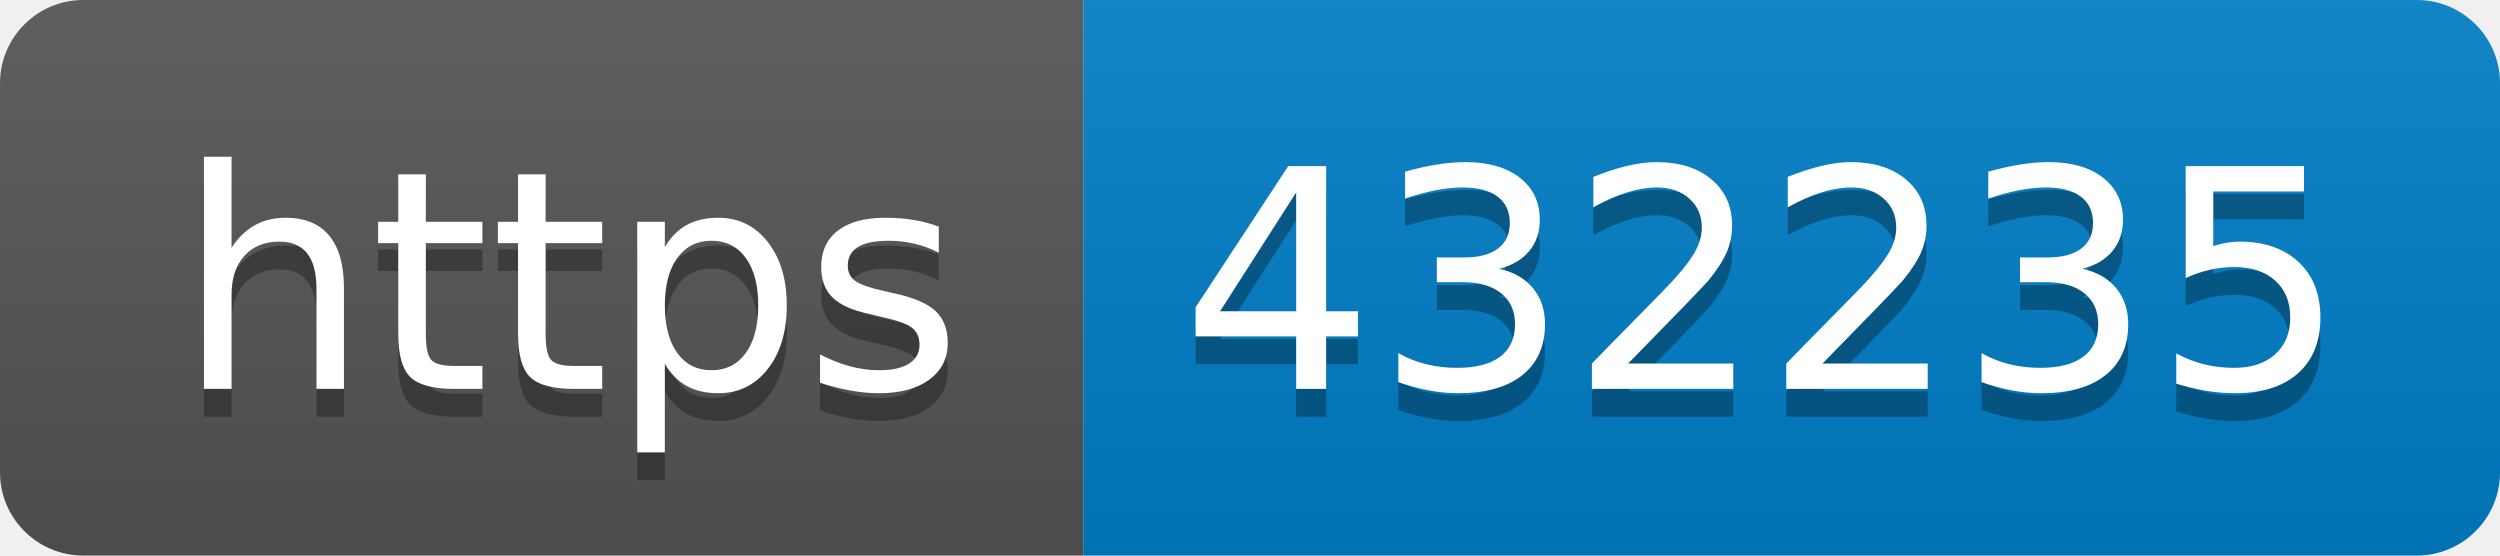
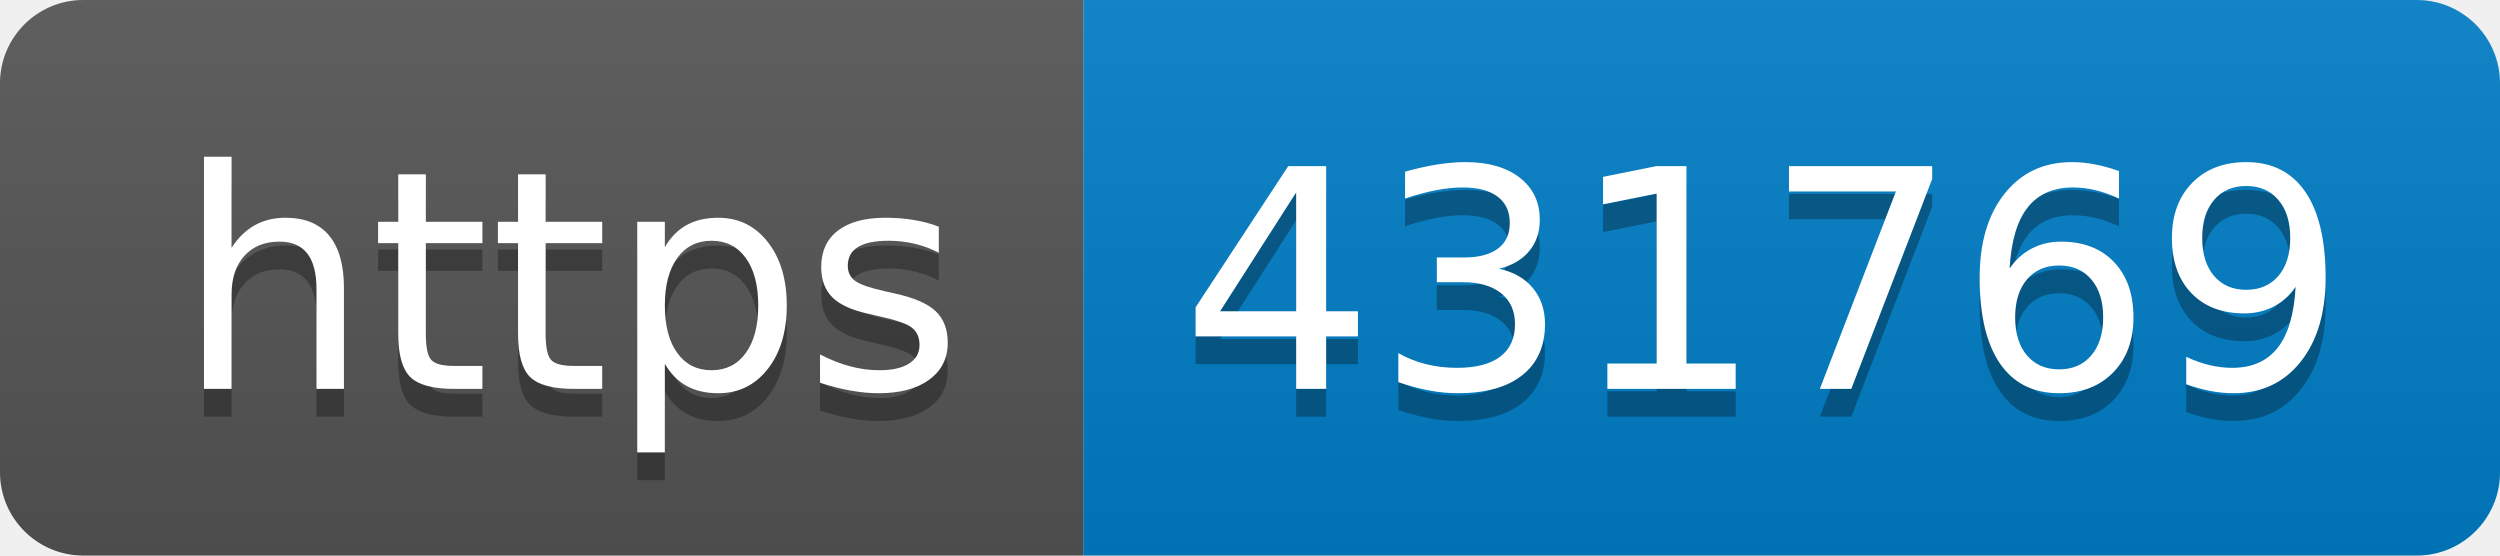
- <svg xmlns="http://www.w3.org/2000/svg" width="90" height="20" role="img" aria-label="https: 432235">
+ <svg xmlns="http://www.w3.org/2000/svg" width="90" height="20" role="img" aria-label="https: 431769">
  <linearGradient id="s" x2="0" y2="100%">
    <stop offset="0" stop-color="#bbb" stop-opacity=".1" />
    <stop offset="1" stop-opacity=".1" />
  </linearGradient>
  <clipPath id="r">
    <rect width="90" height="20" rx="3" fill="#fff" />
  </clipPath>
  <g clip-path="url(#r)">
    <rect width="39" height="20" fill="#555" />
    <rect x="39" width="51" height="20" fill="#007ec6" />
    <rect width="90" height="20" fill="url(#s)" />
  </g>
  <g fill="#fff" text-anchor="middle" font-family="Verdana,Geneva,DejaVu Sans,sans-serif" text-rendering="geometricPrecision" font-size="110">
    <text aria-hidden="true" x="205" y="150" fill="#010101" fill-opacity=".3" transform="scale(.1)" textLength="290">https</text>
    <text x="205" y="140" transform="scale(.1)" fill="#fff" textLength="290">https</text>
-     <text aria-hidden="true" x="635" y="150" fill="#010101" fill-opacity=".3" transform="scale(.1)" textLength="410">432235</text>
-     <text x="635" y="140" transform="scale(.1)" fill="#fff" textLength="410">432235</text>
+     <text aria-hidden="true" x="635" y="150" fill="#010101" fill-opacity=".3" transform="scale(.1)" textLength="410">431769</text>
+     <text x="635" y="140" transform="scale(.1)" fill="#fff" textLength="410">431769</text>
  </g>
</svg>
